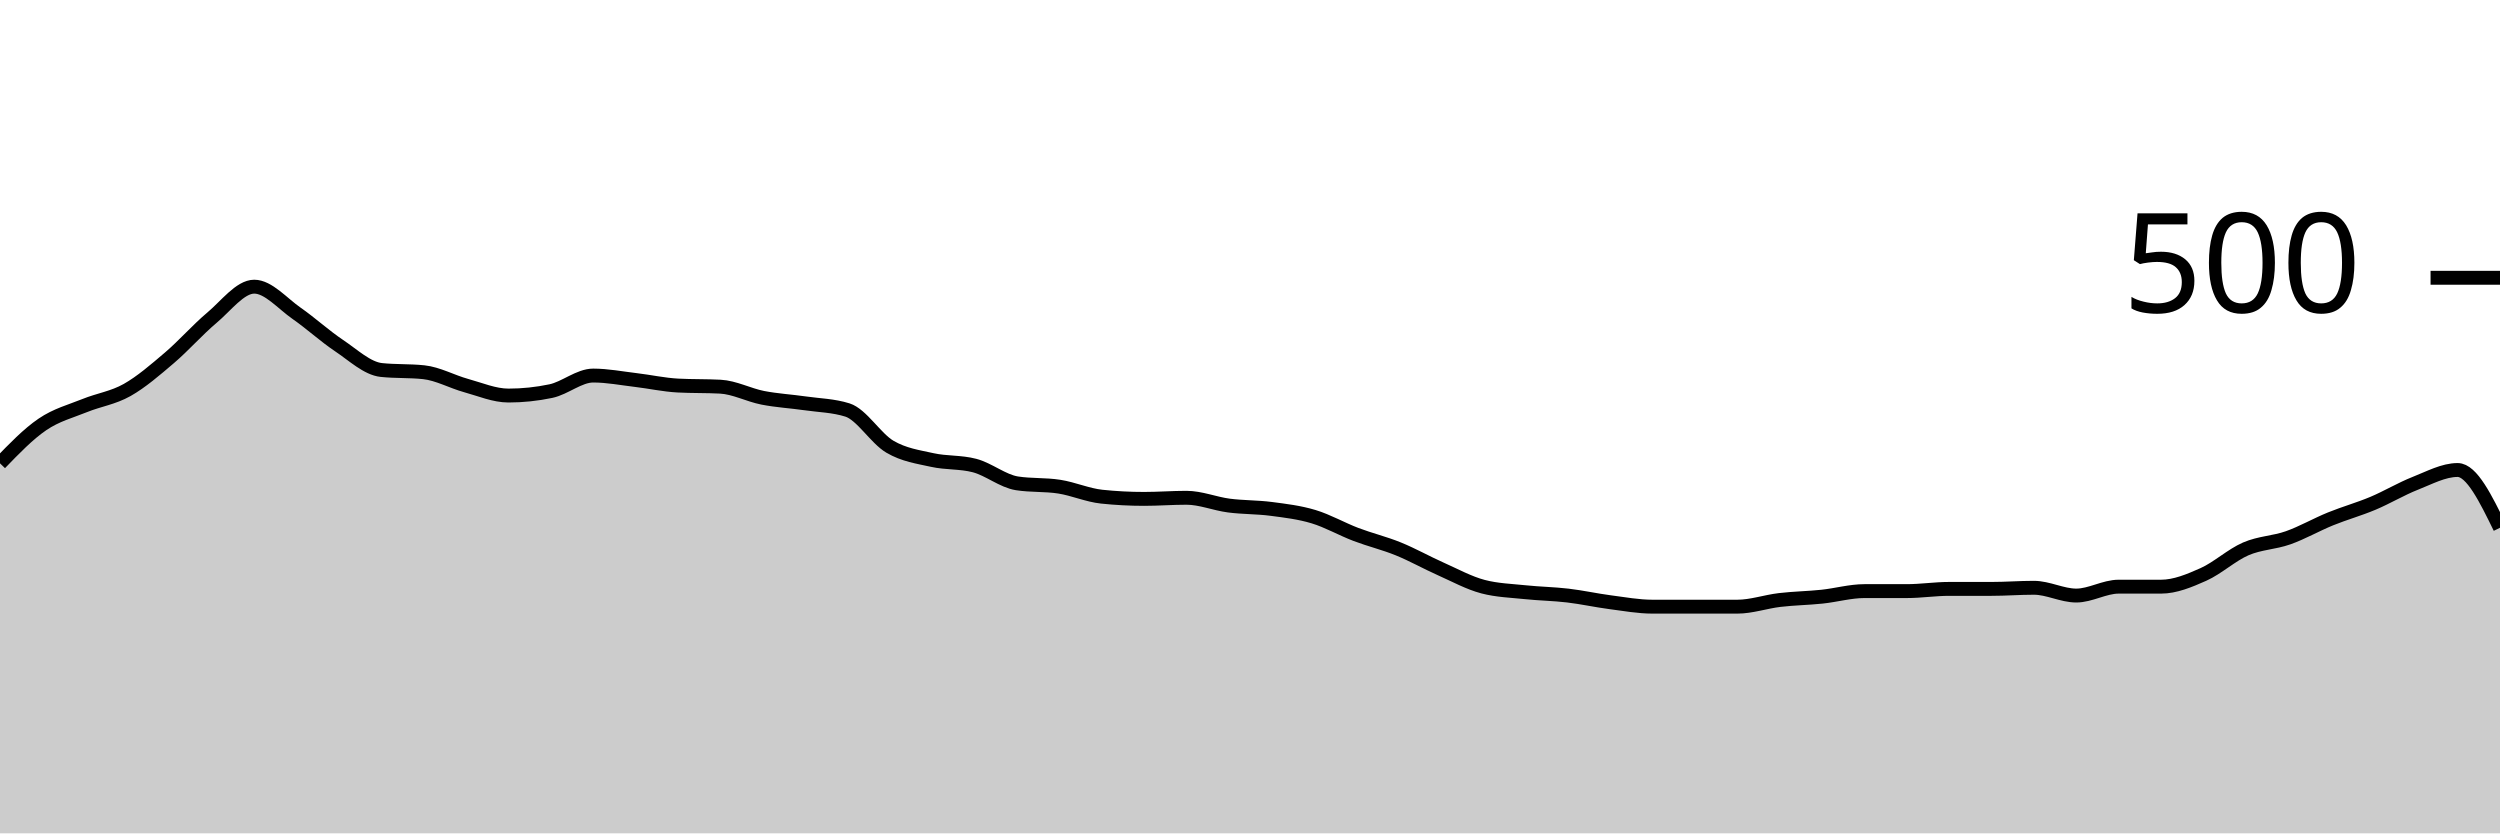
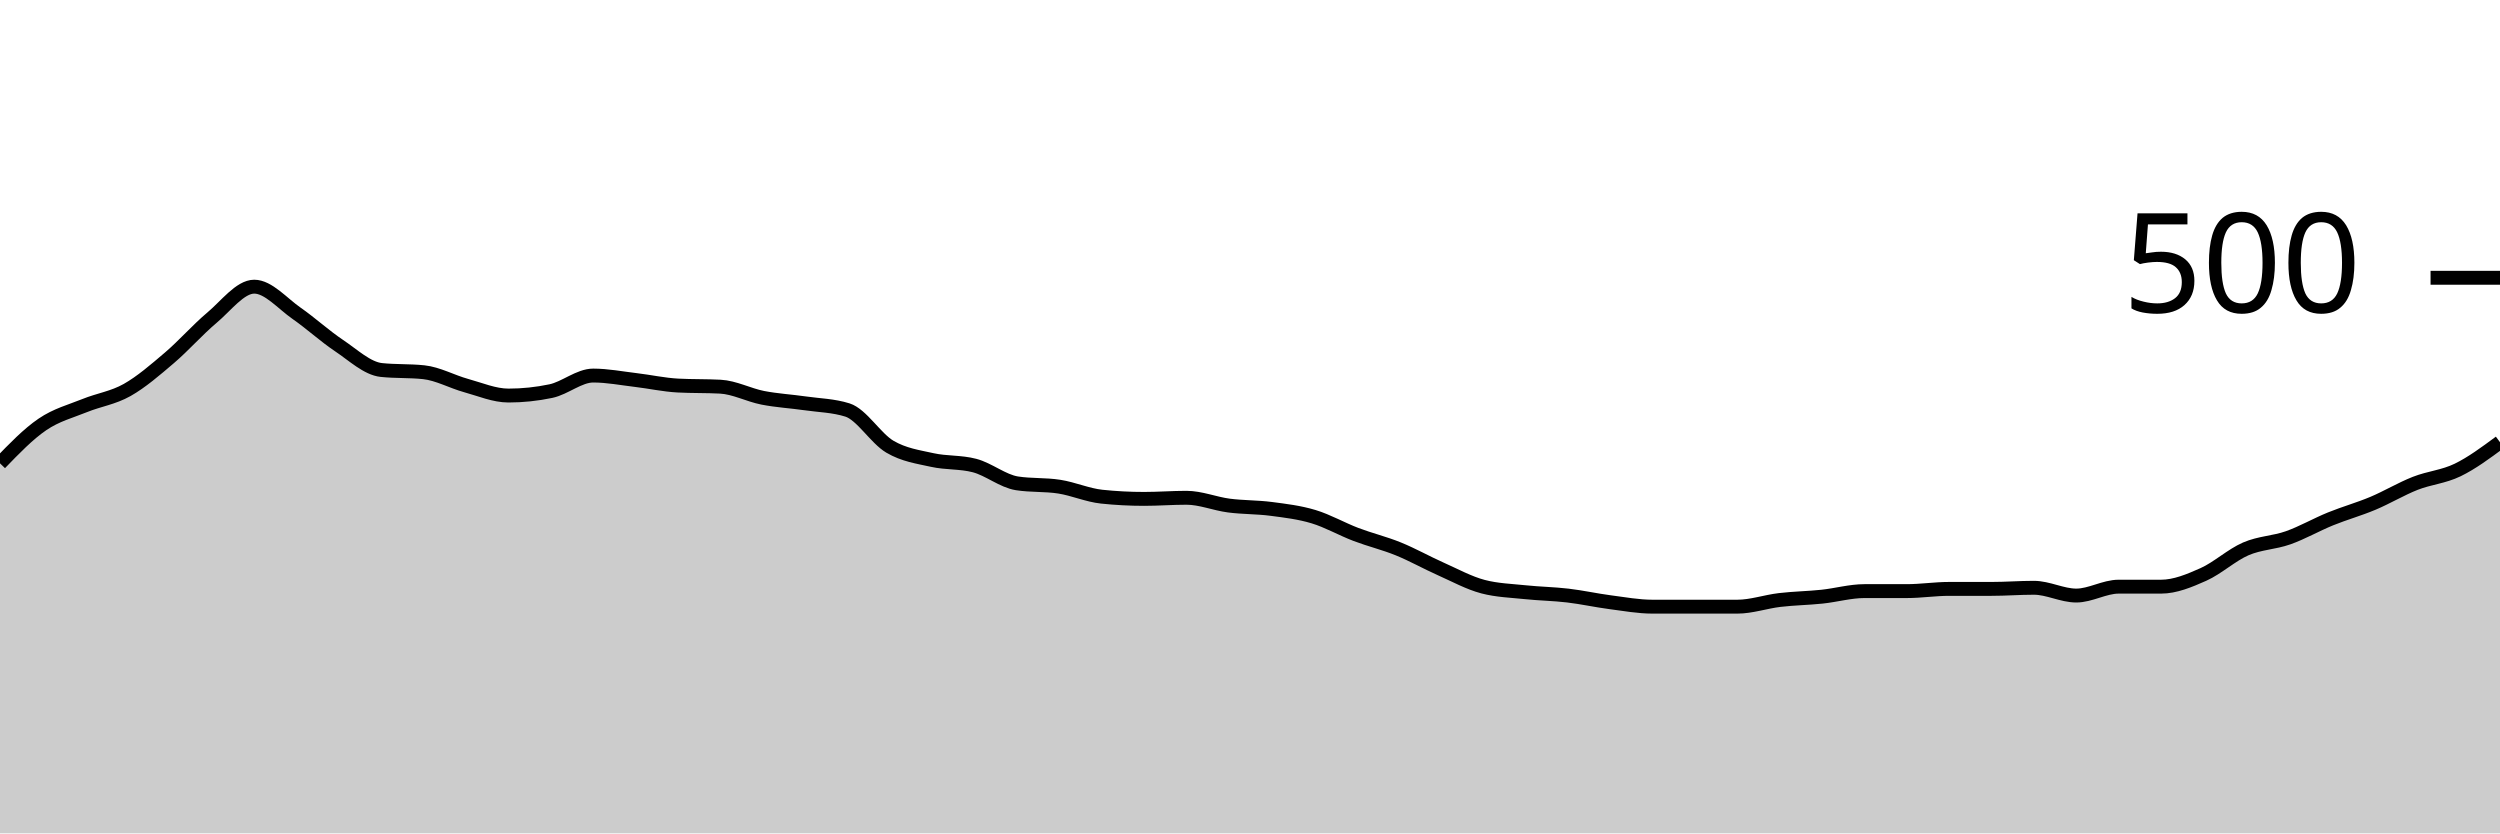
<svg xmlns="http://www.w3.org/2000/svg" viewBox="0 0 180 60">
  <g transform="translate(0,20)">
-     <path class="area" fill="rgba(0, 0, 0, 0.2)" d="M0,13.36C1.017,12.307,2.034,11.253,3.051,10.56C4.068,9.867,5.085,9.613,6.102,9.2C7.119,8.787,8.136,8.653,9.153,8.08C10.169,7.507,11.186,6.627,12.203,5.76C13.22,4.893,14.237,3.733,15.254,2.88C16.271,2.027,17.288,0.64,18.305,0.64C19.322,0.64,20.339,1.853,21.356,2.56C22.373,3.267,23.39,4.2,24.407,4.88C25.424,5.56,26.441,6.533,27.458,6.64C28.475,6.747,29.492,6.693,30.508,6.8C31.525,6.907,32.542,7.48,33.559,7.76C34.576,8.04,35.593,8.48,36.61,8.48C37.627,8.48,38.644,8.373,39.661,8.16C40.678,7.947,41.695,7.04,42.712,7.04C43.729,7.04,44.746,7.24,45.763,7.36C46.78,7.48,47.797,7.707,48.814,7.76C49.831,7.813,50.847,7.787,51.864,7.84C52.881,7.893,53.898,8.44,54.915,8.64C55.932,8.84,56.949,8.893,57.966,9.04C58.983,9.187,60,9.2,61.017,9.52C62.034,9.84,63.051,11.56,64.068,12.16C65.085,12.76,66.102,12.893,67.119,13.12C68.136,13.347,69.153,13.253,70.169,13.52C71.186,13.787,72.203,14.64,73.22,14.8C74.237,14.96,75.254,14.88,76.271,15.04C77.288,15.2,78.305,15.653,79.322,15.76C80.339,15.867,81.356,15.92,82.373,15.92C83.39,15.92,84.407,15.84,85.424,15.84C86.441,15.84,87.458,16.267,88.475,16.4C89.492,16.533,90.508,16.507,91.525,16.64C92.542,16.773,93.559,16.893,94.576,17.2C95.593,17.507,96.61,18.093,97.627,18.48C98.644,18.867,99.661,19.107,100.678,19.52C101.695,19.933,102.712,20.507,103.729,20.96C104.746,21.413,105.763,21.973,106.78,22.24C107.797,22.507,108.814,22.533,109.831,22.64C110.847,22.747,111.864,22.76,112.881,22.88C113.898,23,114.915,23.227,115.932,23.36C116.949,23.493,117.966,23.68,118.983,23.68C120,23.68,121.017,23.68,122.034,23.68C123.051,23.68,124.068,23.68,125.085,23.68C126.102,23.68,127.119,23.32,128.136,23.2C129.153,23.08,130.169,23.067,131.186,22.96C132.203,22.853,133.22,22.56,134.237,22.56C135.254,22.56,136.271,22.56,137.288,22.56C138.305,22.56,139.322,22.4,140.339,22.4C141.356,22.4,142.373,22.4,143.39,22.4C144.407,22.4,145.424,22.32,146.441,22.32C147.458,22.32,148.475,22.88,149.492,22.88C150.508,22.88,151.525,22.24,152.542,22.24C153.559,22.24,154.576,22.24,155.593,22.24C156.61,22.24,157.627,21.813,158.644,21.36C159.661,20.907,160.678,19.96,161.695,19.52C162.712,19.08,163.729,19.08,164.746,18.72C165.763,18.36,166.78,17.773,167.797,17.36C168.814,16.947,169.831,16.667,170.847,16.24C171.864,15.813,172.881,15.2,173.898,14.8C174.915,14.4,175.932,13.84,176.949,13.84C177.966,13.84,178.983,15.92,180,18L180,40C178.983,40,177.966,40,176.949,40C175.932,40,174.915,40,173.898,40C172.881,40,171.864,40,170.847,40C169.831,40,168.814,40,167.797,40C166.78,40,165.763,40,164.746,40C163.729,40,162.712,40,161.695,40C160.678,40,159.661,40,158.644,40C157.627,40,156.61,40,155.593,40C154.576,40,153.559,40,152.542,40C151.525,40,150.508,40,149.492,40C148.475,40,147.458,40,146.441,40C145.424,40,144.407,40,143.39,40C142.373,40,141.356,40,140.339,40C139.322,40,138.305,40,137.288,40C136.271,40,135.254,40,134.237,40C133.22,40,132.203,40,131.186,40C130.169,40,129.153,40,128.136,40C127.119,40,126.102,40,125.085,40C124.068,40,123.051,40,122.034,40C121.017,40,120,40,118.983,40C117.966,40,116.949,40,115.932,40C114.915,40,113.898,40,112.881,40C111.864,40,110.847,40,109.831,40C108.814,40,107.797,40,106.78,40C105.763,40,104.746,40,103.729,40C102.712,40,101.695,40,100.678,40C99.661,40,98.644,40,97.627,40C96.61,40,95.593,40,94.576,40C93.559,40,92.542,40,91.525,40C90.508,40,89.492,40,88.475,40C87.458,40,86.441,40,85.424,40C84.407,40,83.39,40,82.373,40C81.356,40,80.339,40,79.322,40C78.305,40,77.288,40,76.271,40C75.254,40,74.237,40,73.22,40C72.203,40,71.186,40,70.169,40C69.153,40,68.136,40,67.119,40C66.102,40,65.085,40,64.068,40C63.051,40,62.034,40,61.017,40C60,40,58.983,40,57.966,40C56.949,40,55.932,40,54.915,40C53.898,40,52.881,40,51.864,40C50.847,40,49.831,40,48.814,40C47.797,40,46.78,40,45.763,40C44.746,40,43.729,40,42.712,40C41.695,40,40.678,40,39.661,40C38.644,40,37.627,40,36.61,40C35.593,40,34.576,40,33.559,40C32.542,40,31.525,40,30.508,40C29.492,40,28.475,40,27.458,40C26.441,40,25.424,40,24.407,40C23.39,40,22.373,40,21.356,40C20.339,40,19.322,40,18.305,40C17.288,40,16.271,40,15.254,40C14.237,40,13.22,40,12.203,40C11.186,40,10.169,40,9.153,40C8.136,40,7.119,40,6.102,40C5.085,40,4.068,40,3.051,40C2.034,40,1.017,40,0,40Z" />
-     <path class="line" stroke="black" fill="none" d="M0,13.36C1.017,12.307,2.034,11.253,3.051,10.56C4.068,9.867,5.085,9.613,6.102,9.2C7.119,8.787,8.136,8.653,9.153,8.08C10.169,7.507,11.186,6.627,12.203,5.76C13.22,4.893,14.237,3.733,15.254,2.88C16.271,2.027,17.288,0.64,18.305,0.64C19.322,0.64,20.339,1.853,21.356,2.56C22.373,3.267,23.39,4.2,24.407,4.88C25.424,5.56,26.441,6.533,27.458,6.64C28.475,6.747,29.492,6.693,30.508,6.8C31.525,6.907,32.542,7.48,33.559,7.76C34.576,8.04,35.593,8.48,36.61,8.48C37.627,8.48,38.644,8.373,39.661,8.16C40.678,7.947,41.695,7.04,42.712,7.04C43.729,7.04,44.746,7.24,45.763,7.36C46.78,7.48,47.797,7.707,48.814,7.76C49.831,7.813,50.847,7.787,51.864,7.84C52.881,7.893,53.898,8.44,54.915,8.64C55.932,8.84,56.949,8.893,57.966,9.04C58.983,9.187,60,9.2,61.017,9.52C62.034,9.84,63.051,11.56,64.068,12.16C65.085,12.76,66.102,12.893,67.119,13.12C68.136,13.347,69.153,13.253,70.169,13.52C71.186,13.787,72.203,14.64,73.22,14.8C74.237,14.96,75.254,14.88,76.271,15.04C77.288,15.2,78.305,15.653,79.322,15.76C80.339,15.867,81.356,15.92,82.373,15.92C83.39,15.92,84.407,15.84,85.424,15.84C86.441,15.84,87.458,16.267,88.475,16.4C89.492,16.533,90.508,16.507,91.525,16.64C92.542,16.773,93.559,16.893,94.576,17.2C95.593,17.507,96.61,18.093,97.627,18.48C98.644,18.867,99.661,19.107,100.678,19.52C101.695,19.933,102.712,20.507,103.729,20.96C104.746,21.413,105.763,21.973,106.78,22.24C107.797,22.507,108.814,22.533,109.831,22.64C110.847,22.747,111.864,22.76,112.881,22.88C113.898,23,114.915,23.227,115.932,23.36C116.949,23.493,117.966,23.68,118.983,23.68C120,23.68,121.017,23.68,122.034,23.68C123.051,23.68,124.068,23.68,125.085,23.68C126.102,23.68,127.119,23.32,128.136,23.2C129.153,23.08,130.169,23.067,131.186,22.96C132.203,22.853,133.22,22.56,134.237,22.56C135.254,22.56,136.271,22.56,137.288,22.56C138.305,22.56,139.322,22.4,140.339,22.4C141.356,22.4,142.373,22.4,143.39,22.4C144.407,22.4,145.424,22.32,146.441,22.32C147.458,22.32,148.475,22.88,149.492,22.88C150.508,22.88,151.525,22.24,152.542,22.24C153.559,22.24,154.576,22.24,155.593,22.24C156.61,22.24,157.627,21.813,158.644,21.36C159.661,20.907,160.678,19.96,161.695,19.52C162.712,19.08,163.729,19.08,164.746,18.72C165.763,18.36,166.78,17.773,167.797,17.36C168.814,16.947,169.831,16.667,170.847,16.24C171.864,15.813,172.881,15.2,173.898,14.8C174.915,14.4,175.932,13.84,176.949,13.84C177.966,13.84,178.983,15.92,180,18" />
+     <path class="area" fill="rgba(0, 0, 0, 0.2)" d="M0,13.36C1.017,12.307,2.034,11.253,3.051,10.56C4.068,9.867,5.085,9.613,6.102,9.2C7.119,8.787,8.136,8.653,9.153,8.08C10.169,7.507,11.186,6.627,12.203,5.76C13.22,4.893,14.237,3.733,15.254,2.88C16.271,2.027,17.288,0.64,18.305,0.64C19.322,0.64,20.339,1.853,21.356,2.56C22.373,3.267,23.39,4.2,24.407,4.88C25.424,5.56,26.441,6.533,27.458,6.64C28.475,6.747,29.492,6.693,30.508,6.8C31.525,6.907,32.542,7.48,33.559,7.76C34.576,8.04,35.593,8.48,36.61,8.48C37.627,8.48,38.644,8.373,39.661,8.16C40.678,7.947,41.695,7.04,42.712,7.04C43.729,7.04,44.746,7.24,45.763,7.36C46.78,7.48,47.797,7.707,48.814,7.76C49.831,7.813,50.847,7.787,51.864,7.84C52.881,7.893,53.898,8.44,54.915,8.64C55.932,8.84,56.949,8.893,57.966,9.04C58.983,9.187,60,9.2,61.017,9.52C62.034,9.84,63.051,11.56,64.068,12.16C65.085,12.76,66.102,12.893,67.119,13.12C68.136,13.347,69.153,13.253,70.169,13.52C71.186,13.787,72.203,14.64,73.22,14.8C74.237,14.96,75.254,14.88,76.271,15.04C77.288,15.2,78.305,15.653,79.322,15.76C80.339,15.867,81.356,15.92,82.373,15.92C83.39,15.92,84.407,15.84,85.424,15.84C86.441,15.84,87.458,16.267,88.475,16.4C89.492,16.533,90.508,16.507,91.525,16.64C92.542,16.773,93.559,16.893,94.576,17.2C95.593,17.507,96.61,18.093,97.627,18.48C98.644,18.867,99.661,19.107,100.678,19.52C101.695,19.933,102.712,20.507,103.729,20.96C104.746,21.413,105.763,21.973,106.78,22.24C107.797,22.507,108.814,22.533,109.831,22.64C110.847,22.747,111.864,22.76,112.881,22.88C113.898,23,114.915,23.227,115.932,23.36C116.949,23.493,117.966,23.68,118.983,23.68C120,23.68,121.017,23.68,122.034,23.68C123.051,23.68,124.068,23.68,125.085,23.68C126.102,23.68,127.119,23.32,128.136,23.2C129.153,23.08,130.169,23.067,131.186,22.96C132.203,22.853,133.22,22.56,134.237,22.56C135.254,22.56,136.271,22.56,137.288,22.56C138.305,22.56,139.322,22.4,140.339,22.4C141.356,22.4,142.373,22.4,143.39,22.4C144.407,22.4,145.424,22.32,146.441,22.32C147.458,22.32,148.475,22.88,149.492,22.88C150.508,22.88,151.525,22.24,152.542,22.24C153.559,22.24,154.576,22.24,155.593,22.24C156.61,22.24,157.627,21.813,158.644,21.36C159.661,20.907,160.678,19.96,161.695,19.52C162.712,19.08,163.729,19.08,164.746,18.72C165.763,18.36,166.78,17.773,167.797,17.36C168.814,16.947,169.831,16.667,170.847,16.24C171.864,15.813,172.881,15.2,173.898,14.8C174.915,14.4,175.932,14.333,176.949,13.84C177.966,13.347,178.983,12.593,180,11.84L180,40C178.983,40,177.966,40,176.949,40C175.932,40,174.915,40,173.898,40C172.881,40,171.864,40,170.847,40C169.831,40,168.814,40,167.797,40C166.78,40,165.763,40,164.746,40C163.729,40,162.712,40,161.695,40C160.678,40,159.661,40,158.644,40C157.627,40,156.61,40,155.593,40C154.576,40,153.559,40,152.542,40C151.525,40,150.508,40,149.492,40C148.475,40,147.458,40,146.441,40C145.424,40,144.407,40,143.39,40C142.373,40,141.356,40,140.339,40C139.322,40,138.305,40,137.288,40C136.271,40,135.254,40,134.237,40C133.22,40,132.203,40,131.186,40C130.169,40,129.153,40,128.136,40C127.119,40,126.102,40,125.085,40C124.068,40,123.051,40,122.034,40C121.017,40,120,40,118.983,40C117.966,40,116.949,40,115.932,40C114.915,40,113.898,40,112.881,40C111.864,40,110.847,40,109.831,40C108.814,40,107.797,40,106.78,40C105.763,40,104.746,40,103.729,40C102.712,40,101.695,40,100.678,40C99.661,40,98.644,40,97.627,40C96.61,40,95.593,40,94.576,40C93.559,40,92.542,40,91.525,40C90.508,40,89.492,40,88.475,40C87.458,40,86.441,40,85.424,40C84.407,40,83.39,40,82.373,40C81.356,40,80.339,40,79.322,40C78.305,40,77.288,40,76.271,40C75.254,40,74.237,40,73.22,40C72.203,40,71.186,40,70.169,40C69.153,40,68.136,40,67.119,40C66.102,40,65.085,40,64.068,40C63.051,40,62.034,40,61.017,40C60,40,58.983,40,57.966,40C56.949,40,55.932,40,54.915,40C53.898,40,52.881,40,51.864,40C50.847,40,49.831,40,48.814,40C47.797,40,46.78,40,45.763,40C44.746,40,43.729,40,42.712,40C41.695,40,40.678,40,39.661,40C38.644,40,37.627,40,36.61,40C35.593,40,34.576,40,33.559,40C32.542,40,31.525,40,30.508,40C29.492,40,28.475,40,27.458,40C26.441,40,25.424,40,24.407,40C23.39,40,22.373,40,21.356,40C20.339,40,19.322,40,18.305,40C17.288,40,16.271,40,15.254,40C14.237,40,13.22,40,12.203,40C11.186,40,10.169,40,9.153,40C8.136,40,7.119,40,6.102,40C5.085,40,4.068,40,3.051,40C2.034,40,1.017,40,0,40Z" />
+     <path class="line" stroke="black" fill="none" d="M0,13.36C1.017,12.307,2.034,11.253,3.051,10.56C4.068,9.867,5.085,9.613,6.102,9.2C7.119,8.787,8.136,8.653,9.153,8.08C10.169,7.507,11.186,6.627,12.203,5.76C13.22,4.893,14.237,3.733,15.254,2.88C16.271,2.027,17.288,0.64,18.305,0.64C19.322,0.64,20.339,1.853,21.356,2.56C22.373,3.267,23.39,4.2,24.407,4.88C25.424,5.56,26.441,6.533,27.458,6.64C28.475,6.747,29.492,6.693,30.508,6.8C31.525,6.907,32.542,7.48,33.559,7.76C34.576,8.04,35.593,8.48,36.61,8.48C37.627,8.48,38.644,8.373,39.661,8.16C40.678,7.947,41.695,7.04,42.712,7.04C43.729,7.04,44.746,7.24,45.763,7.36C46.78,7.48,47.797,7.707,48.814,7.76C49.831,7.813,50.847,7.787,51.864,7.84C52.881,7.893,53.898,8.44,54.915,8.64C55.932,8.84,56.949,8.893,57.966,9.04C58.983,9.187,60,9.2,61.017,9.52C62.034,9.84,63.051,11.56,64.068,12.16C65.085,12.76,66.102,12.893,67.119,13.12C68.136,13.347,69.153,13.253,70.169,13.52C71.186,13.787,72.203,14.64,73.22,14.8C74.237,14.96,75.254,14.88,76.271,15.04C77.288,15.2,78.305,15.653,79.322,15.76C80.339,15.867,81.356,15.92,82.373,15.92C83.39,15.92,84.407,15.84,85.424,15.84C86.441,15.84,87.458,16.267,88.475,16.4C89.492,16.533,90.508,16.507,91.525,16.64C92.542,16.773,93.559,16.893,94.576,17.2C95.593,17.507,96.61,18.093,97.627,18.48C98.644,18.867,99.661,19.107,100.678,19.52C101.695,19.933,102.712,20.507,103.729,20.96C104.746,21.413,105.763,21.973,106.78,22.24C107.797,22.507,108.814,22.533,109.831,22.64C110.847,22.747,111.864,22.76,112.881,22.88C113.898,23,114.915,23.227,115.932,23.36C116.949,23.493,117.966,23.68,118.983,23.68C120,23.68,121.017,23.68,122.034,23.68C123.051,23.68,124.068,23.68,125.085,23.68C126.102,23.68,127.119,23.32,128.136,23.2C129.153,23.08,130.169,23.067,131.186,22.96C132.203,22.853,133.22,22.56,134.237,22.56C135.254,22.56,136.271,22.56,137.288,22.56C138.305,22.56,139.322,22.4,140.339,22.4C141.356,22.4,142.373,22.4,143.39,22.4C144.407,22.4,145.424,22.32,146.441,22.32C147.458,22.32,148.475,22.88,149.492,22.88C150.508,22.88,151.525,22.24,152.542,22.24C153.559,22.24,154.576,22.24,155.593,22.24C156.61,22.24,157.627,21.813,158.644,21.36C159.661,20.907,160.678,19.96,161.695,19.52C162.712,19.08,163.729,19.08,164.746,18.72C165.763,18.36,166.78,17.773,167.797,17.36C168.814,16.947,169.831,16.667,170.847,16.24C171.864,15.813,172.881,15.2,173.898,14.8C174.915,14.4,175.932,14.333,176.949,13.84C177.966,13.347,178.983,12.593,180,11.84" />
    <path class="axis-ceiling" stroke-width="1" stroke="black" fill="none" d="M175,0L180,0" />
    <text class="axis-ceiling-label" font-family="sans-serif" text-anchor="end" font-size="10px" x="170" y="2.5">500</text>
  </g>
</svg>
